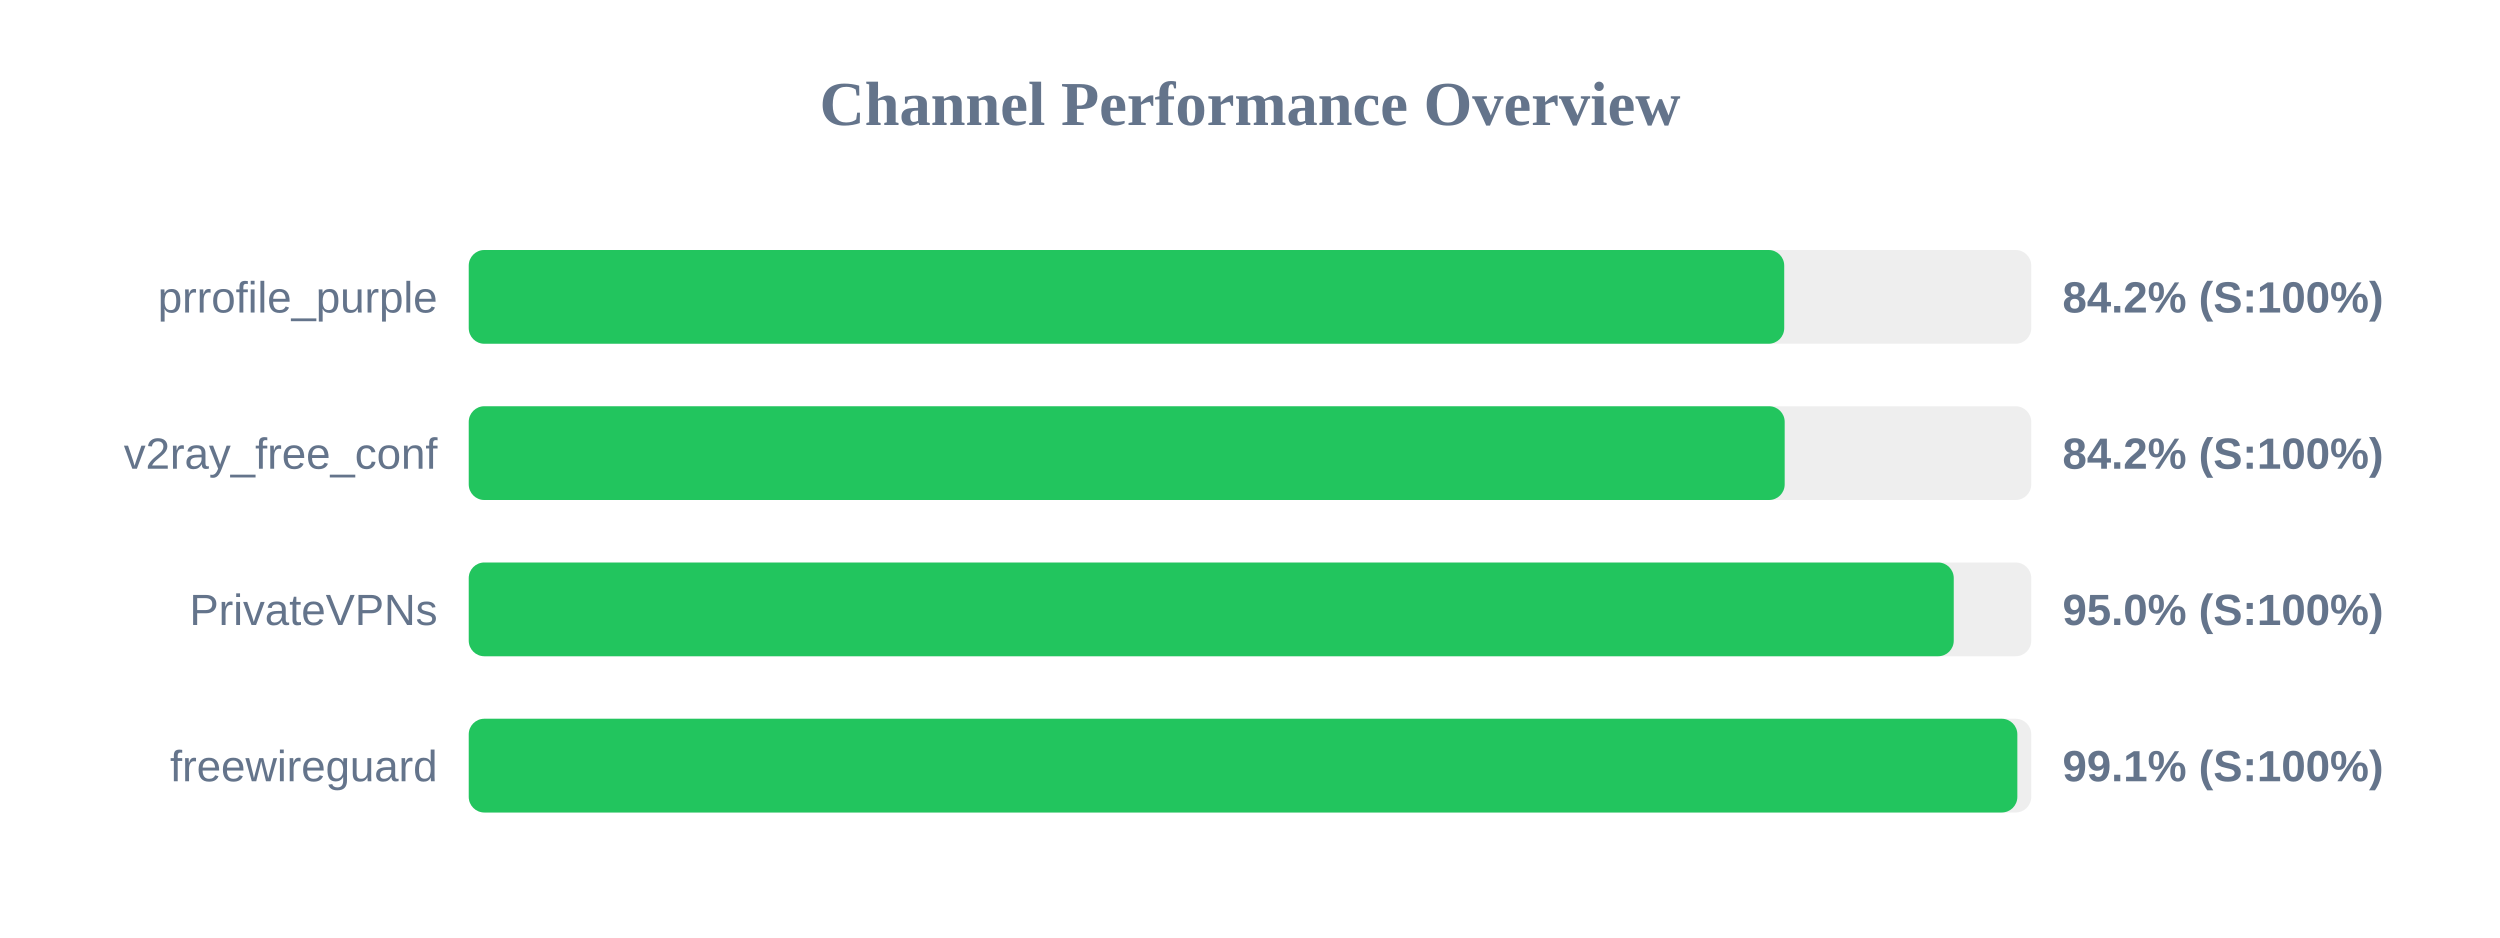
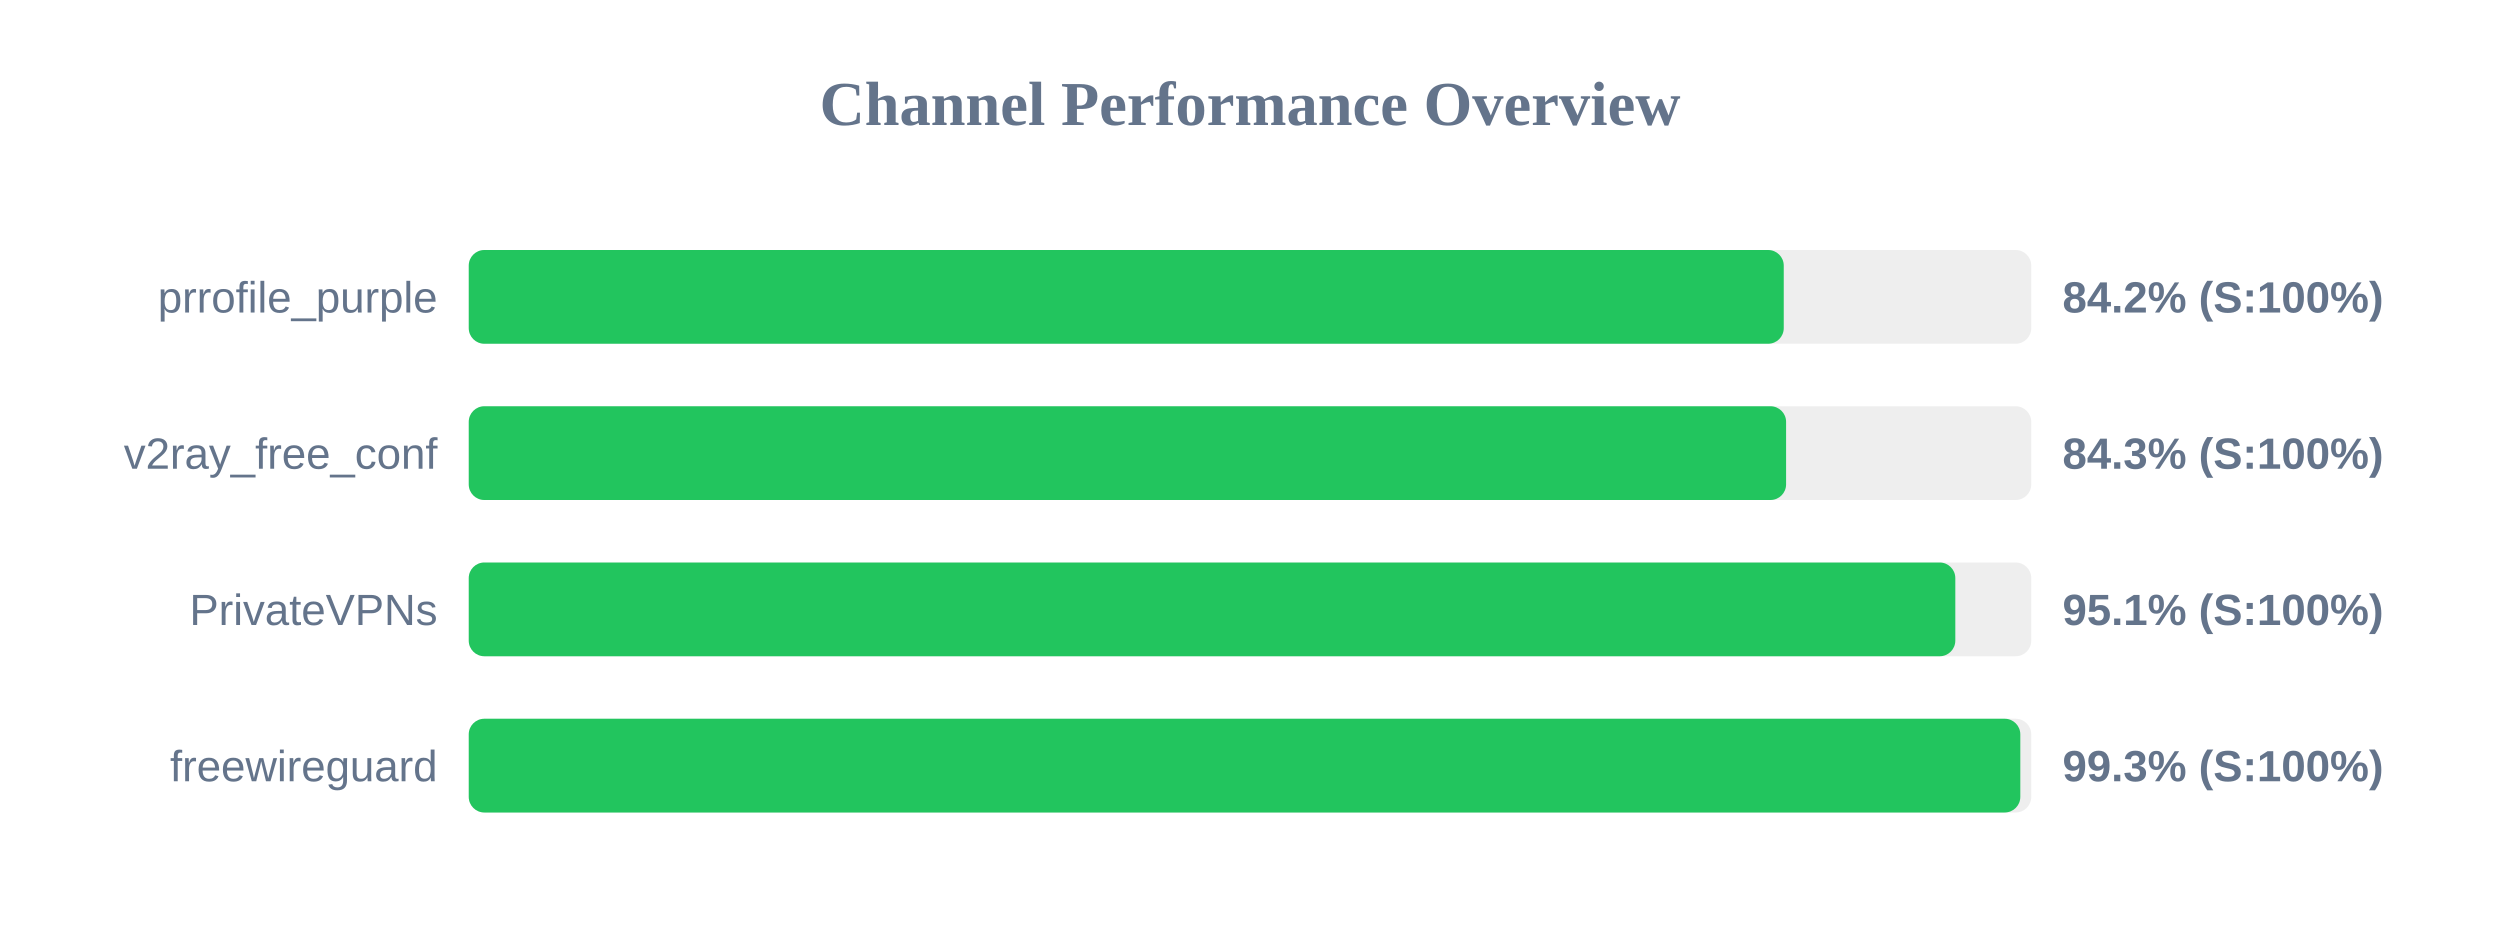
<svg xmlns="http://www.w3.org/2000/svg" width="800" height="300" version="1.1">
  <style>
        .row { font: 14px Arial; fill: #64748b; }
        .score { font: bold 14px Arial; fill: #64748b; }
    </style>
  <text x="400" y="40" text-anchor="middle" font-size="20px" font-weight="bold" fill="#64748b">Channel Performance Overview</text>
  <rect x="150" y="80" width="500" height="30" fill="#eee" rx="5" />
-   <rect x="150" y="80" width="420.95" height="30" fill="#22c55e" rx="5" />
+   <rect x="150" y="80" width="420.8" height="30" fill="#22c55e" rx="5" />
  <text x="140" y="100" text-anchor="end" class="row">prrofile_purple</text>
  <text x="660" y="100" text-anchor="start" class="score">84.2% (S:100%)</text>
  <rect x="150" y="130" width="500" height="30" fill="#eee" rx="5" />
-   <rect x="150" y="130" width="421.1" height="30" fill="#22c55e" rx="5" />
+   <rect x="150" y="130" width="421.55" height="30" fill="#22c55e" rx="5" />
  <text x="140" y="150" text-anchor="end" class="row">v2ray_free_conf</text>
-   <text x="660" y="150" text-anchor="start" class="score">84.2% (S:100%)</text>
+   <text x="660" y="150" text-anchor="start" class="score">84.3% (S:100%)</text>
  <rect x="150" y="180" width="500" height="30" fill="#eee" rx="5" />
-   <rect x="150" y="180" width="475.2" height="30" fill="#22c55e" rx="5" />
+   <rect x="150" y="180" width="475.7" height="30" fill="#22c55e" rx="5" />
  <text x="140" y="200" text-anchor="end" class="row">PrivateVPNs</text>
-   <text x="660" y="200" text-anchor="start" class="score">95.0% (S:100%)</text>
+   <text x="660" y="200" text-anchor="start" class="score">95.1% (S:100%)</text>
  <rect x="150" y="230" width="500" height="30" fill="#eee" rx="5" />
-   <rect x="150" y="230" width="495.55" height="30" fill="#22c55e" rx="5" />
+   <rect x="150" y="230" width="496.5" height="30" fill="#22c55e" rx="5" />
  <text x="140" y="250" text-anchor="end" class="row">freewireguard</text>
-   <text x="660" y="250" text-anchor="start" class="score">99.1% (S:100%)</text>
+   <text x="660" y="250" text-anchor="start" class="score">99.3% (S:100%)</text>
</svg>
